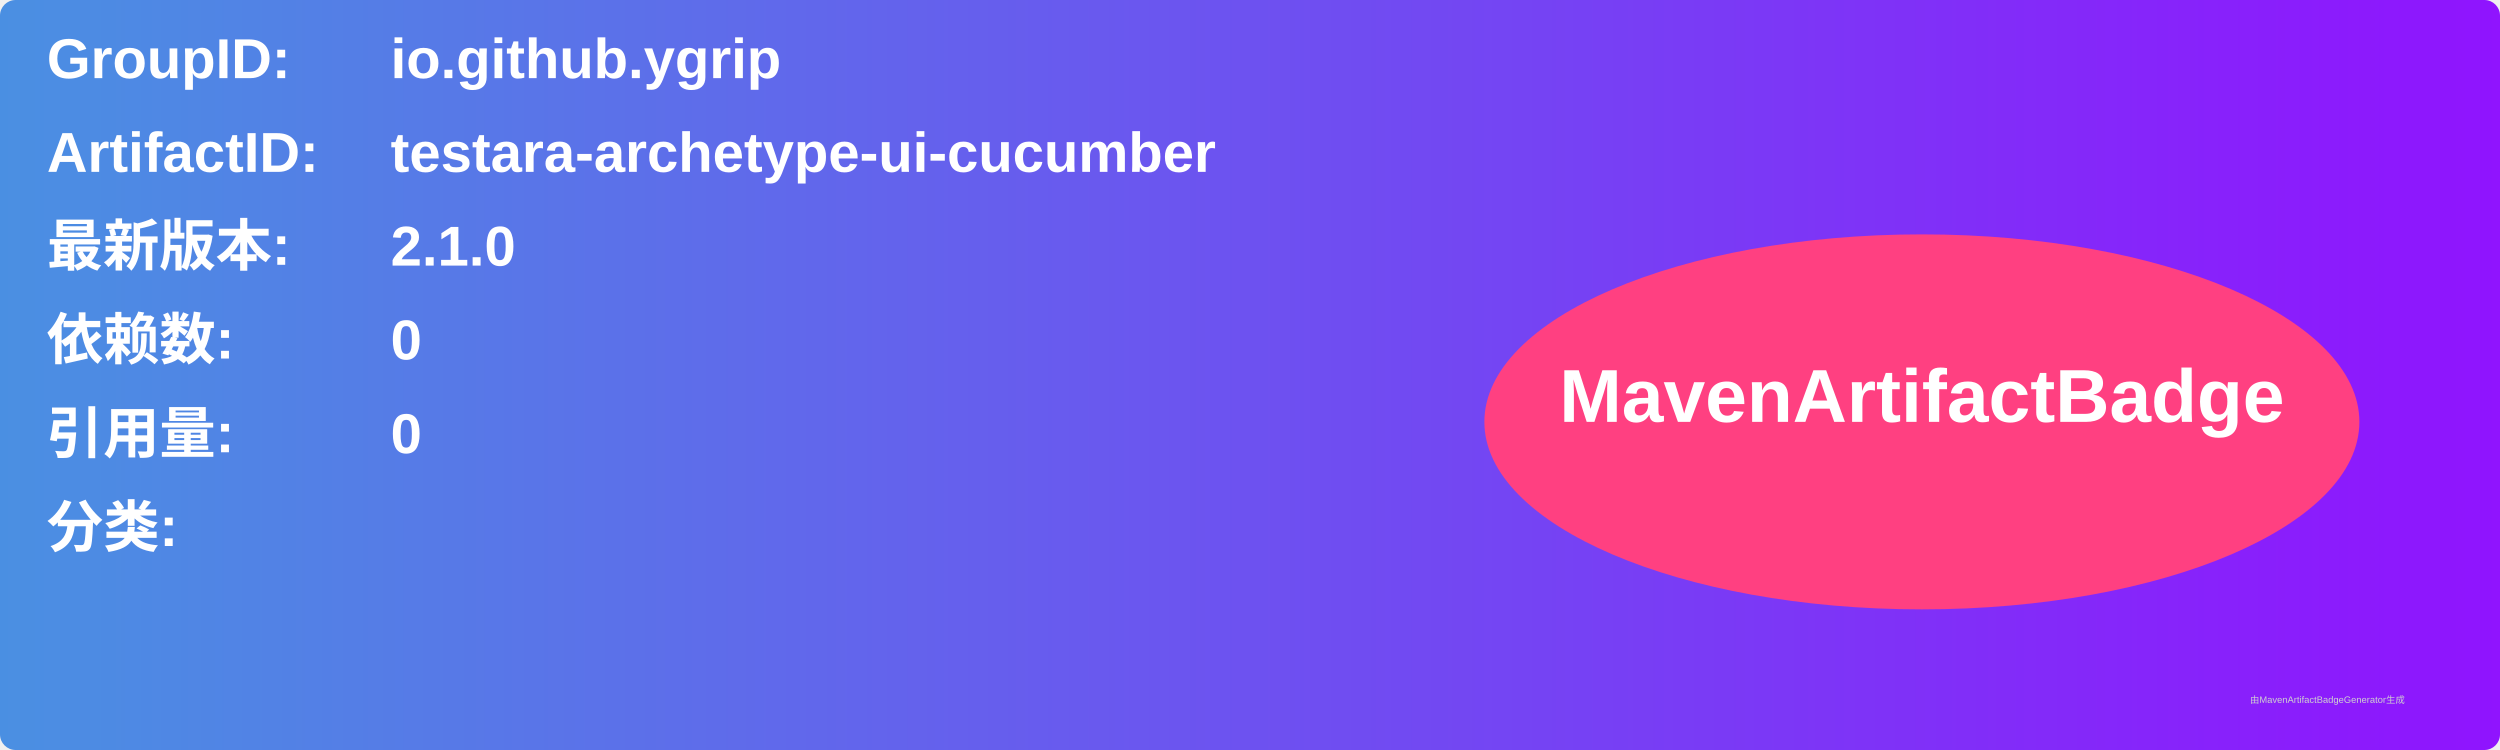
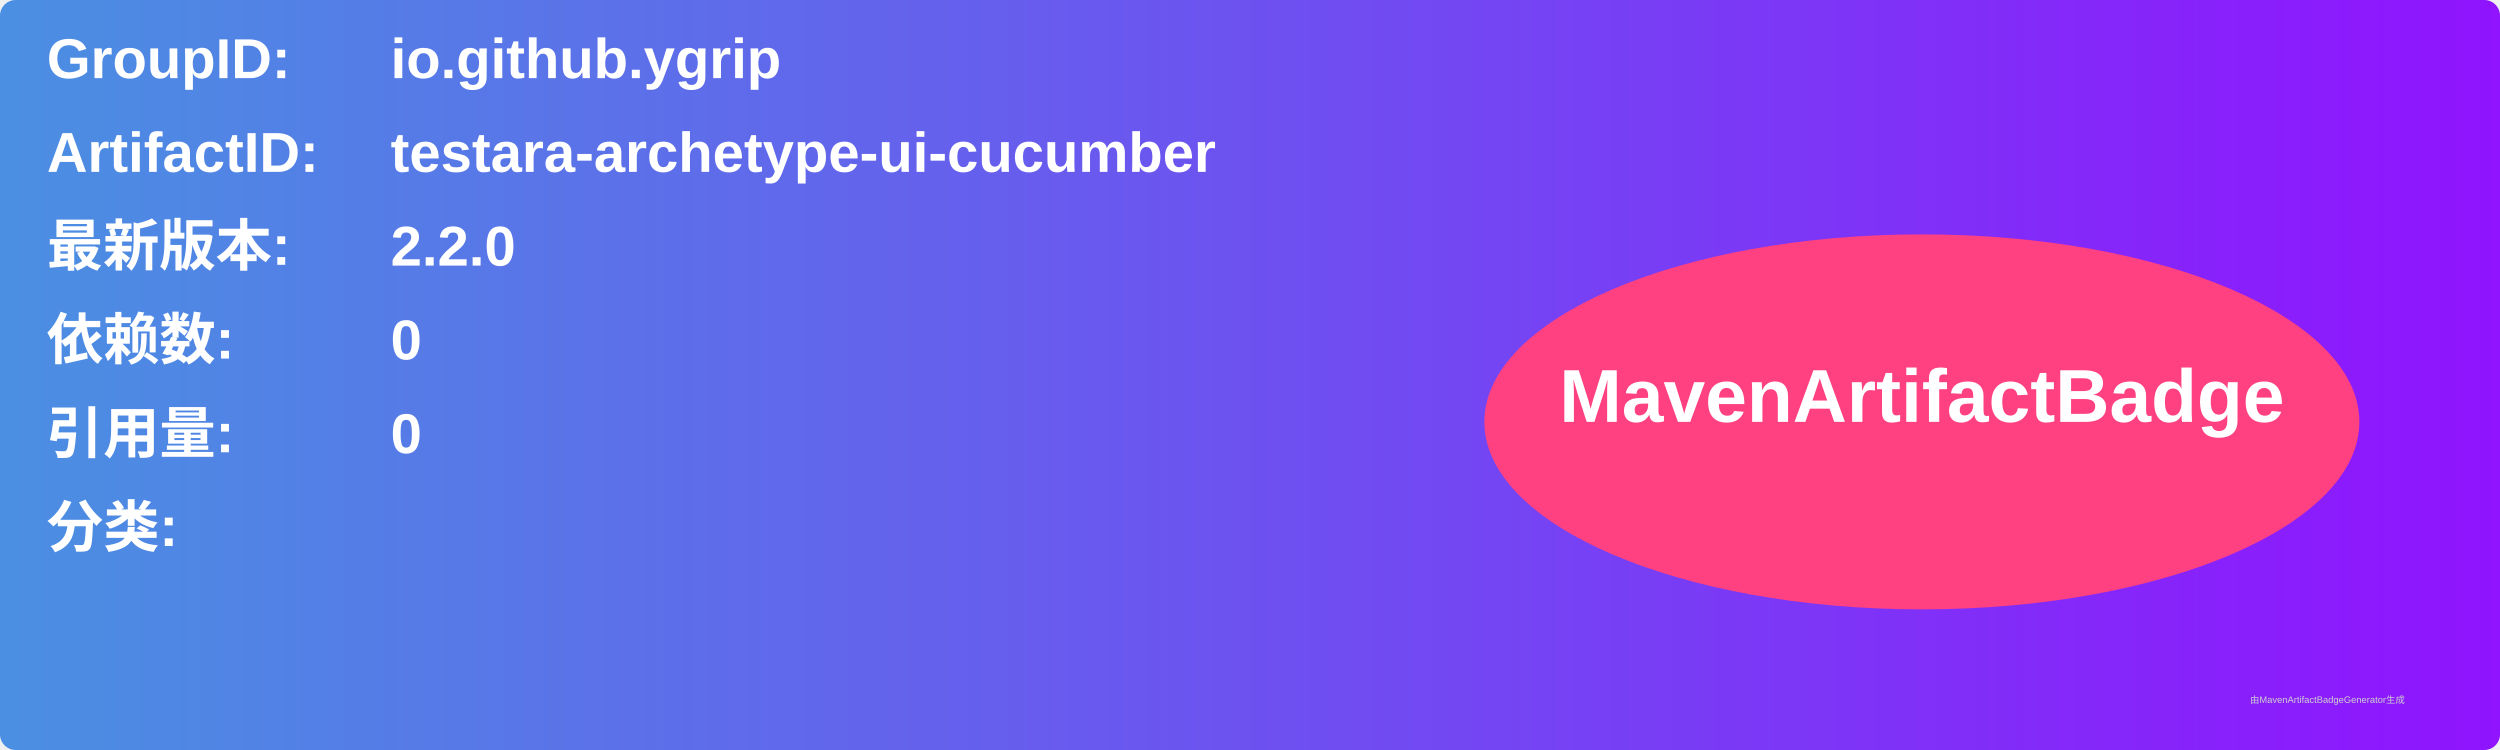
<svg xmlns="http://www.w3.org/2000/svg" width="800" height="240" viewBox="0 0 800 240">
  <linearGradient id="grad" x1="0%" y1="0%" x2="100%" y2="0%">
    <stop offset="0%" stop-color="#4a90e2" />
    <stop offset="100%" stop-color="#9013fe" />
  </linearGradient>
  <rect width="100%" height="100%" rx="5" ry="5" fill="url(#grad)" />
  <g transform="translate(15, 15)">
    <text x="0" y="10" font-family="Arial" font-size="18" fill="white" font-weight="bold" width="260">GroupID:</text>
    <text x="110" y="10" font-family="Arial" font-size="18" fill="white" font-weight="bold" width="460">io.github.ygrip</text>
    <text x="0" y="40" font-family="Arial" font-size="18" fill="white" font-weight="bold" width="260">ArtifactID:</text>
    <text x="110" y="40" font-family="Arial" font-size="18" fill="white" font-weight="bold" width="460">testara-archetype-ui-cucumber</text>
    <text x="0" y="70" font-family="Arial" font-size="18" fill="white" font-weight="bold">最新版本:</text>
    <text x="110" y="70" font-family="Arial" font-size="18" fill="white" font-weight="bold">
-       <tspan font-weight="bold">2.1.0</tspan>
+       <tspan font-weight="bold">2.2.0</tspan>
    </text>
    <text x="0" y="100" font-family="Arial" font-size="18" fill="white" font-weight="bold">依赖数: </text>
    <text x="110" y="100" font-family="Arial" font-size="18" fill="white">
      <tspan font-weight="bold">0</tspan>
    </text>
    <text x="0" y="130" font-family="Arial" font-size="18" fill="white" font-weight="bold">引用量: </text>
    <text x="110" y="130" font-family="Arial" font-size="18" fill="white">
      <tspan font-weight="bold">0</tspan>
    </text>
    <text x="0" y="160" font-family="Arial" font-size="18" fill="white" font-weight="bold">分类:</text>
    <text x="10" y="190" font-family="Arial" font-size="10" fill="white">
      <tspan font-weight="bold" />
    </text>
    <ellipse cx="600" cy="120" rx="140" ry="60" fill="#ff4081" />
    <text x="600" y="120" text-anchor="middle" font-family="Arial" font-size="24" fill="white" font-weight="bold">MavenArtifactBadge</text>
  </g>
  <text x="720" y="225" font-family="Arial" font-size="3" fill="#d0d0d0">由MavenArtifactBadgeGenerator生成</text>
</svg>
